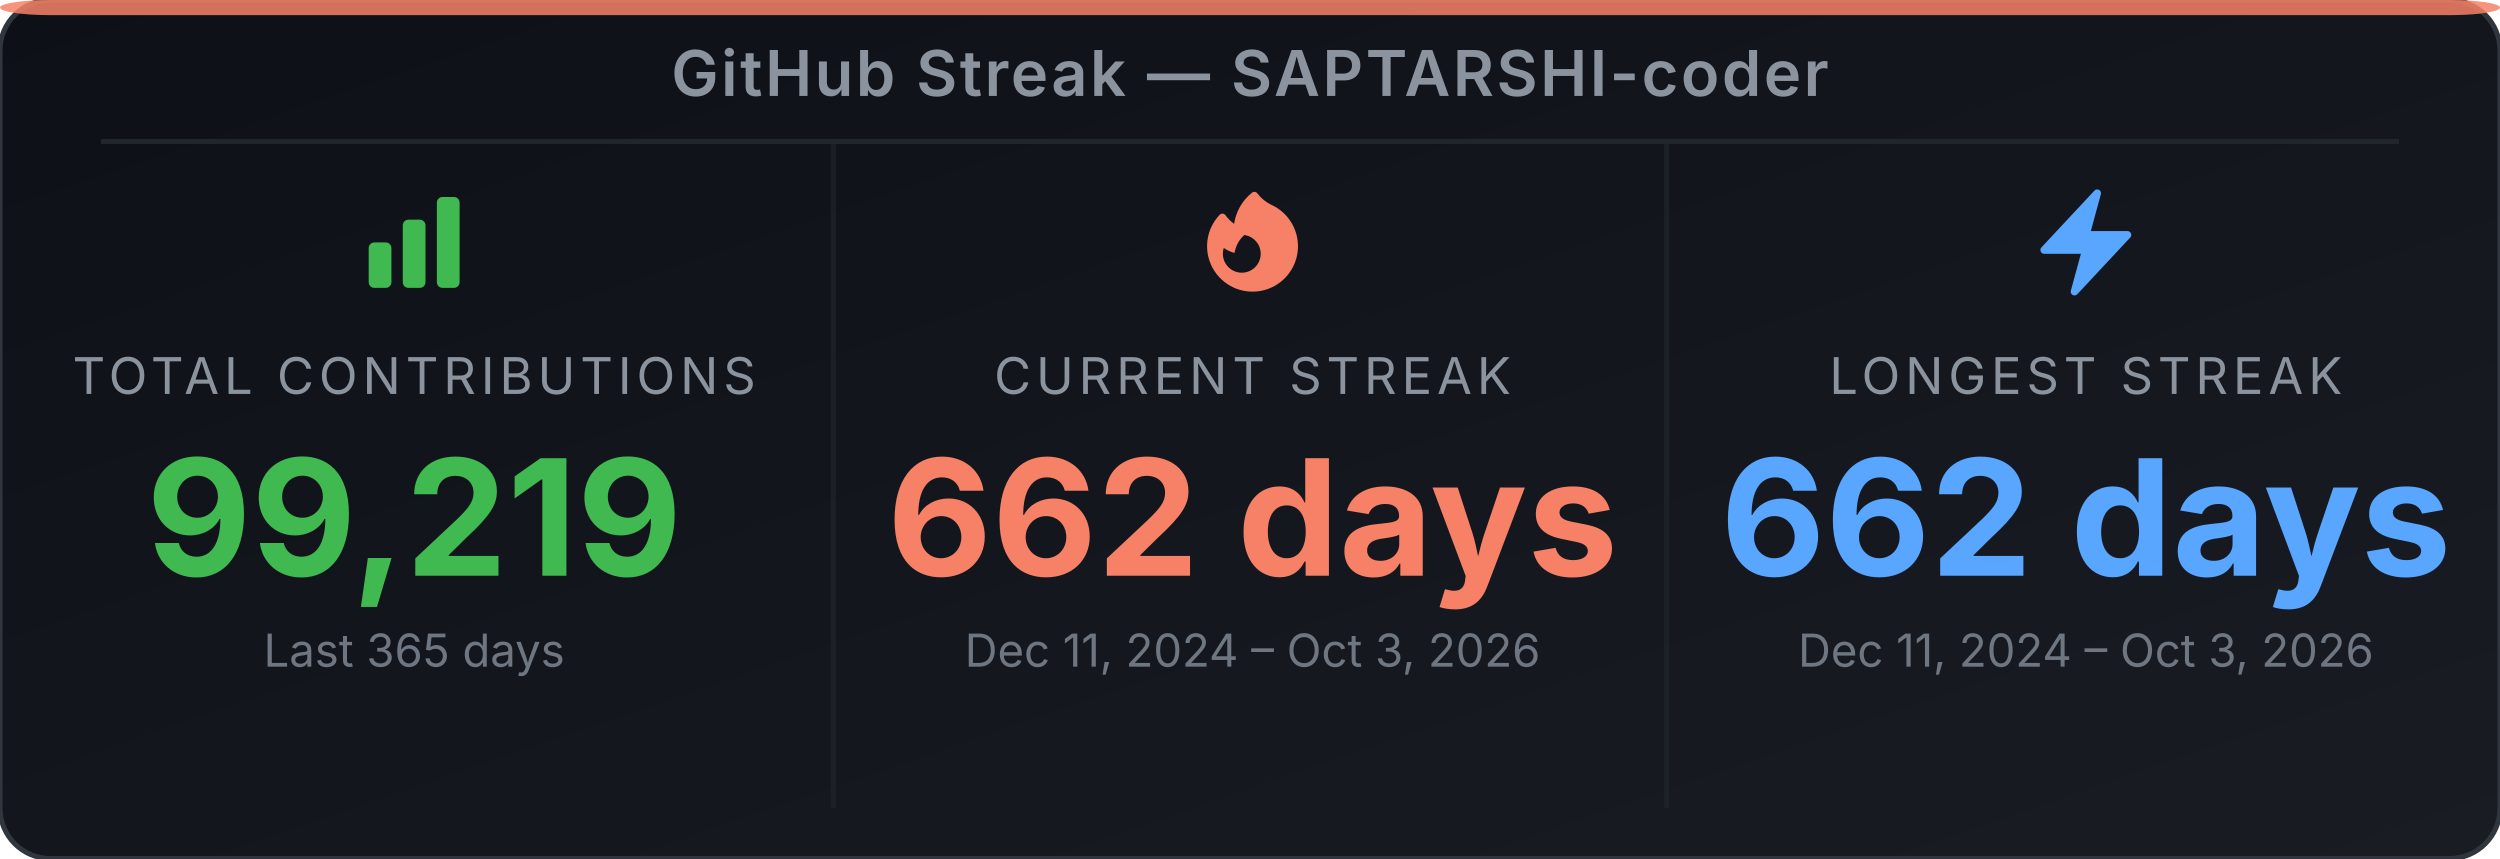
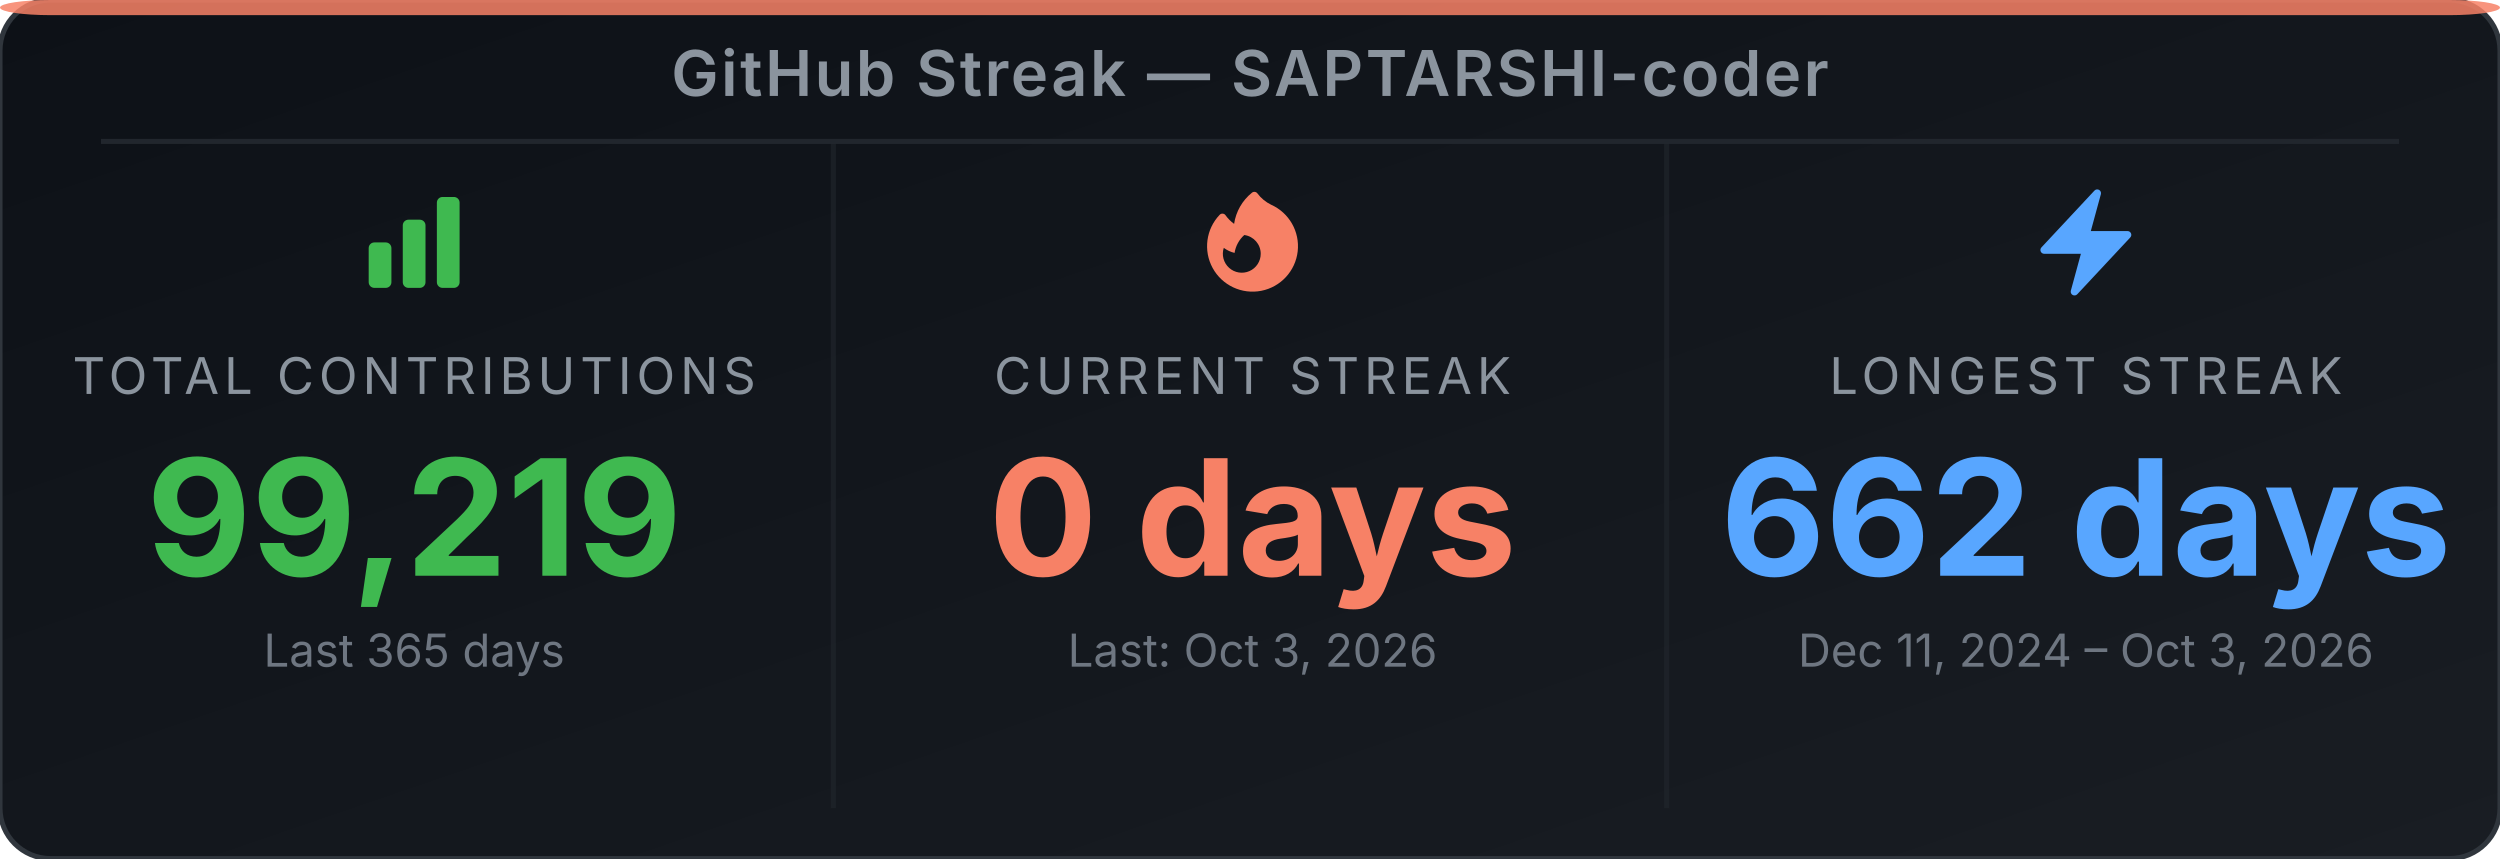
<svg xmlns="http://www.w3.org/2000/svg" width="495" height="170" viewBox="0 0 495 170" role="img" aria-label="GitHub Streak Stats for SAPTARSHI-coder">
  <defs>
-     <linearGradient id="bg-ejhq0n" x1="0" y1="0" x2="1" y2="1">
+     <linearGradient id="bg-euc5tw" x1="0" y1="0" x2="1" y2="1">
      <stop offset="0%" stop-color="#0d1117" />
      <stop offset="100%" stop-color="#191d23" />
    </linearGradient>
  </defs>
-   <rect width="495" height="170" rx="10" ry="10" fill="url(#bg-ejhq0n)" stroke="#30363d" stroke-width="1" />
+   <rect width="495" height="170" rx="10" ry="10" fill="url(#bg-euc5tw)" stroke="#30363d" stroke-width="1" />
  <rect x="0" y="0" width="495" height="3" rx="10" ry="2" fill="#f78166" opacity="0.85" />
  <text x="247.5" y="19" text-anchor="middle" font-family="'Inter', 'Helvetica Neue', Arial, sans-serif" font-size="12.5" font-weight="600" fill="#8b949e" letter-spacing="0.5">GitHub Streak — SAPTARSHI-coder</text>
  <line x1="20" y1="28" x2="475" y2="28" stroke="#21262d" stroke-width="1" />
  <line x1="165" y1="28" x2="165" y2="160" stroke="#21262d" stroke-width="1" opacity="0.6" />
  <line x1="330" y1="28" x2="330" y2="160" stroke="#21262d" stroke-width="1" opacity="0.6" />
  <svg x="70" y="36" width="24" height="24" viewBox="0 0 24 24">
    <path fill-rule="evenodd" clip-rule="evenodd" d="M3 13.125C3 12.504 3.504 12 4.125 12h2.25c.621 0 1.125.504 1.125 1.125v6.75C7.5 20.496 6.996 21 6.375 21h-2.25A1.125 1.125 0 0 1 3 19.875v-6.75zm6.75-4.5c0-.621.504-1.125 1.125-1.125h2.25c.621 0 1.125.504 1.125 1.125v11.25c0 .621-.504 1.125-1.125 1.125h-2.25a1.125 1.125 0 0 1-1.125-1.125V8.625zm6.75-4.5c0-.621.504-1.125 1.125-1.125h2.25C20.496 3 21 3.504 21 4.125v15.75c0 .621-.504 1.125-1.125 1.125h-2.25a1.125 1.125 0 0 1-1.125-1.125V4.125z" fill="#3fb950" />
  </svg>
  <text x="82" y="78" text-anchor="middle" font-family="'Inter', 'Helvetica Neue', Arial, sans-serif" font-size="10" fill="#8b949e" letter-spacing="1">TOTAL CONTRIBUTIONS</text>
  <text x="82" y="114" text-anchor="middle" font-family="'Inter', 'Helvetica Neue', Arial, sans-serif" font-size="32" font-weight="700" fill="#3fb950">99,219</text>
  <text x="82" y="132" text-anchor="middle" font-family="'Inter', 'Helvetica Neue', Arial, sans-serif" font-size="9" fill="#6e7681">Last 365 days</text>
  <svg x="236" y="36" width="24" height="24" viewBox="0 0 24 24">
    <path fill-rule="evenodd" clip-rule="evenodd" d="M12.963 2.286a.75.75 0 0 0-1.071-.136 9.742 9.742 0 0 0-3.539 6.177A7.547 7.547 0 0 1 6.648 6.61a.75.75 0 0 0-1.152-.082A9 9 0 1 0 15.68 4.534a7.46 7.46 0 0 1-2.717-2.248zm.66 11.964a3.75 3.75 0 1 1-7.313-1.172c.628.465 1.35.81 2.133 1a5.99 5.99 0 0 1 1.925-3.545 3.75 3.75 0 0 1 3.255 3.717z" fill="#f78166" />
  </svg>
  <text x="248" y="78" text-anchor="middle" font-family="'Inter', 'Helvetica Neue', Arial, sans-serif" font-size="10" fill="#8b949e" letter-spacing="1">CURRENT STREAK</text>
-   <text x="248" y="114" text-anchor="middle" font-family="'Inter', 'Helvetica Neue', Arial, sans-serif" font-size="32" font-weight="700" fill="#f78166">662 days</text>
-   <text x="248" y="132" text-anchor="middle" font-family="'Inter', 'Helvetica Neue', Arial, sans-serif" font-size="9" fill="#6e7681">Dec 11, 2024 – Oct 3, 2026</text>
+   <text x="248" y="114" text-anchor="middle" font-family="'Inter', 'Helvetica Neue', Arial, sans-serif" font-size="32" font-weight="700" fill="#f78166">0 days</text>
+   <text x="248" y="132" text-anchor="middle" font-family="'Inter', 'Helvetica Neue', Arial, sans-serif" font-size="9" fill="#6e7681">Last: Oct 3, 2026</text>
  <svg x="401" y="36" width="24" height="24" viewBox="0 0 24 24">
    <path fill-rule="evenodd" clip-rule="evenodd" d="M14.615 1.595a.75.75 0 0 1 .359.852L12.982 9.75h7.268a.75.75 0 0 1 .548 1.262l-10.5 11.25a.75.75 0 0 1-1.272-.71l1.992-7.302H3.75a.75.75 0 0 1-.548-1.262l10.5-11.25a.75.75 0 0 1 .913-.143z" fill="#58a6ff" />
  </svg>
  <text x="413" y="78" text-anchor="middle" font-family="'Inter', 'Helvetica Neue', Arial, sans-serif" font-size="10" fill="#8b949e" letter-spacing="1">LONGEST STREAK</text>
  <text x="413" y="114" text-anchor="middle" font-family="'Inter', 'Helvetica Neue', Arial, sans-serif" font-size="32" font-weight="700" fill="#58a6ff">662 days</text>
  <text x="413" y="132" text-anchor="middle" font-family="'Inter', 'Helvetica Neue', Arial, sans-serif" font-size="9" fill="#6e7681">Dec 11, 2024 – Oct 3, 2026</text>
</svg>
